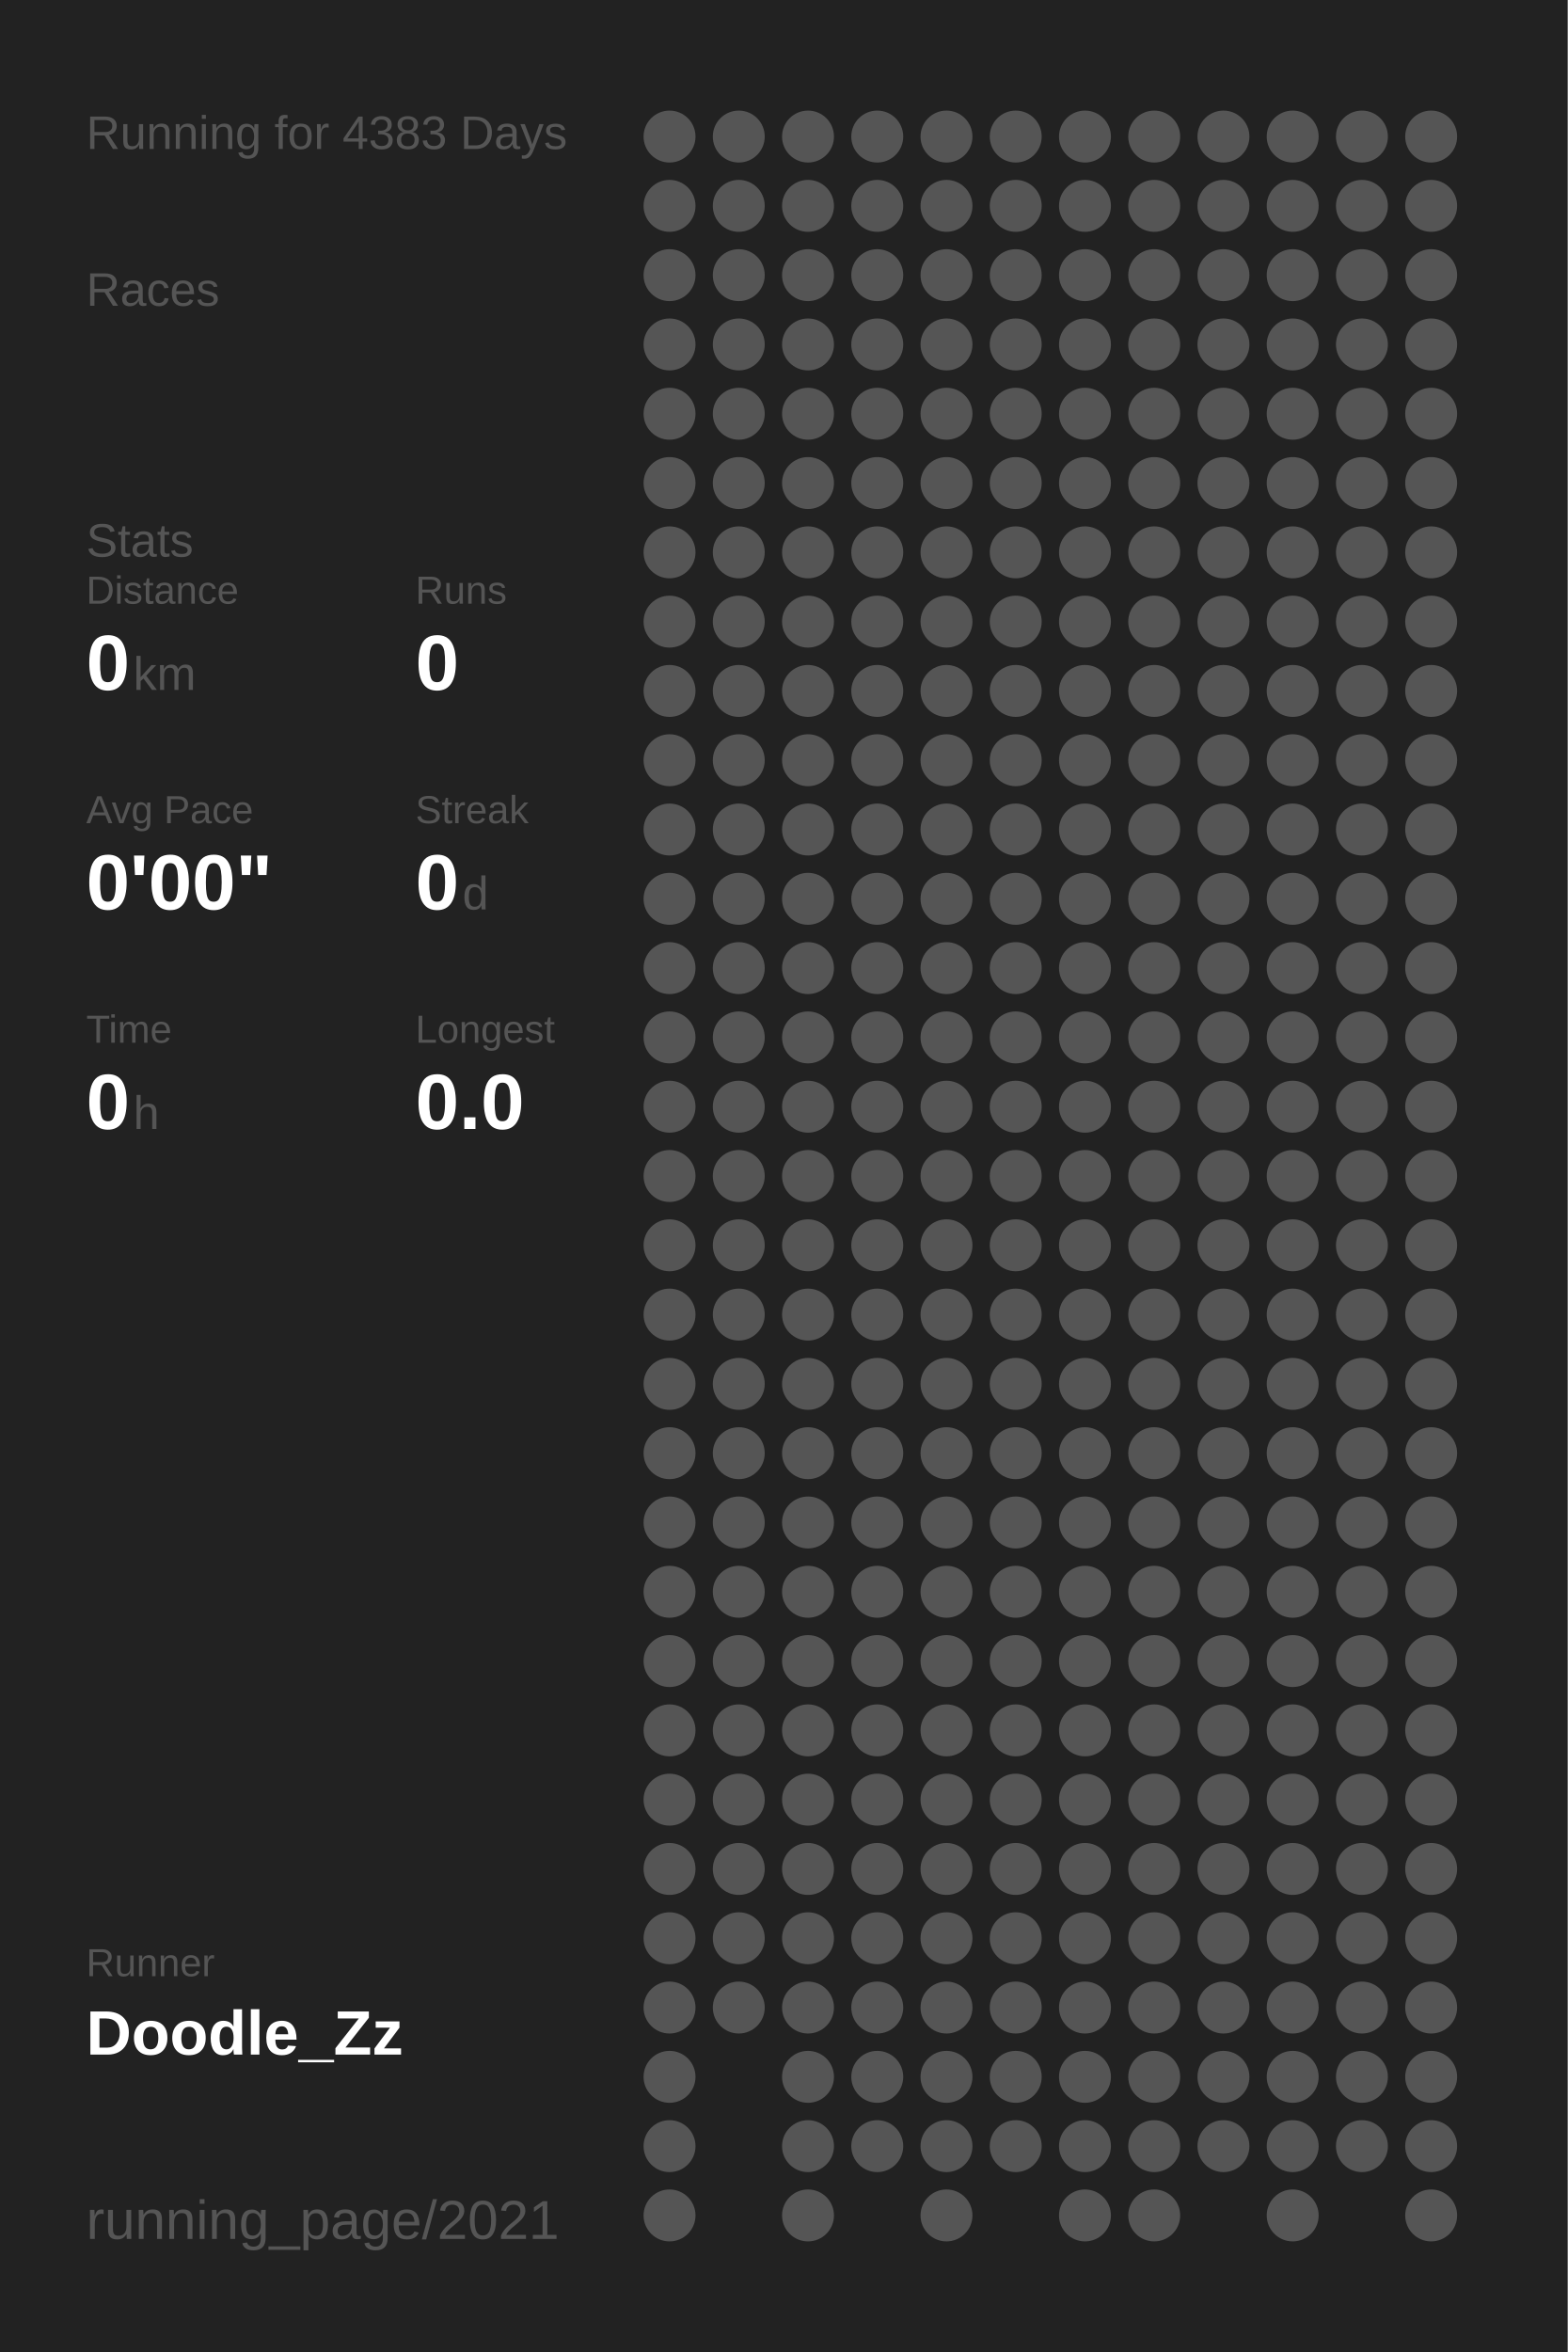
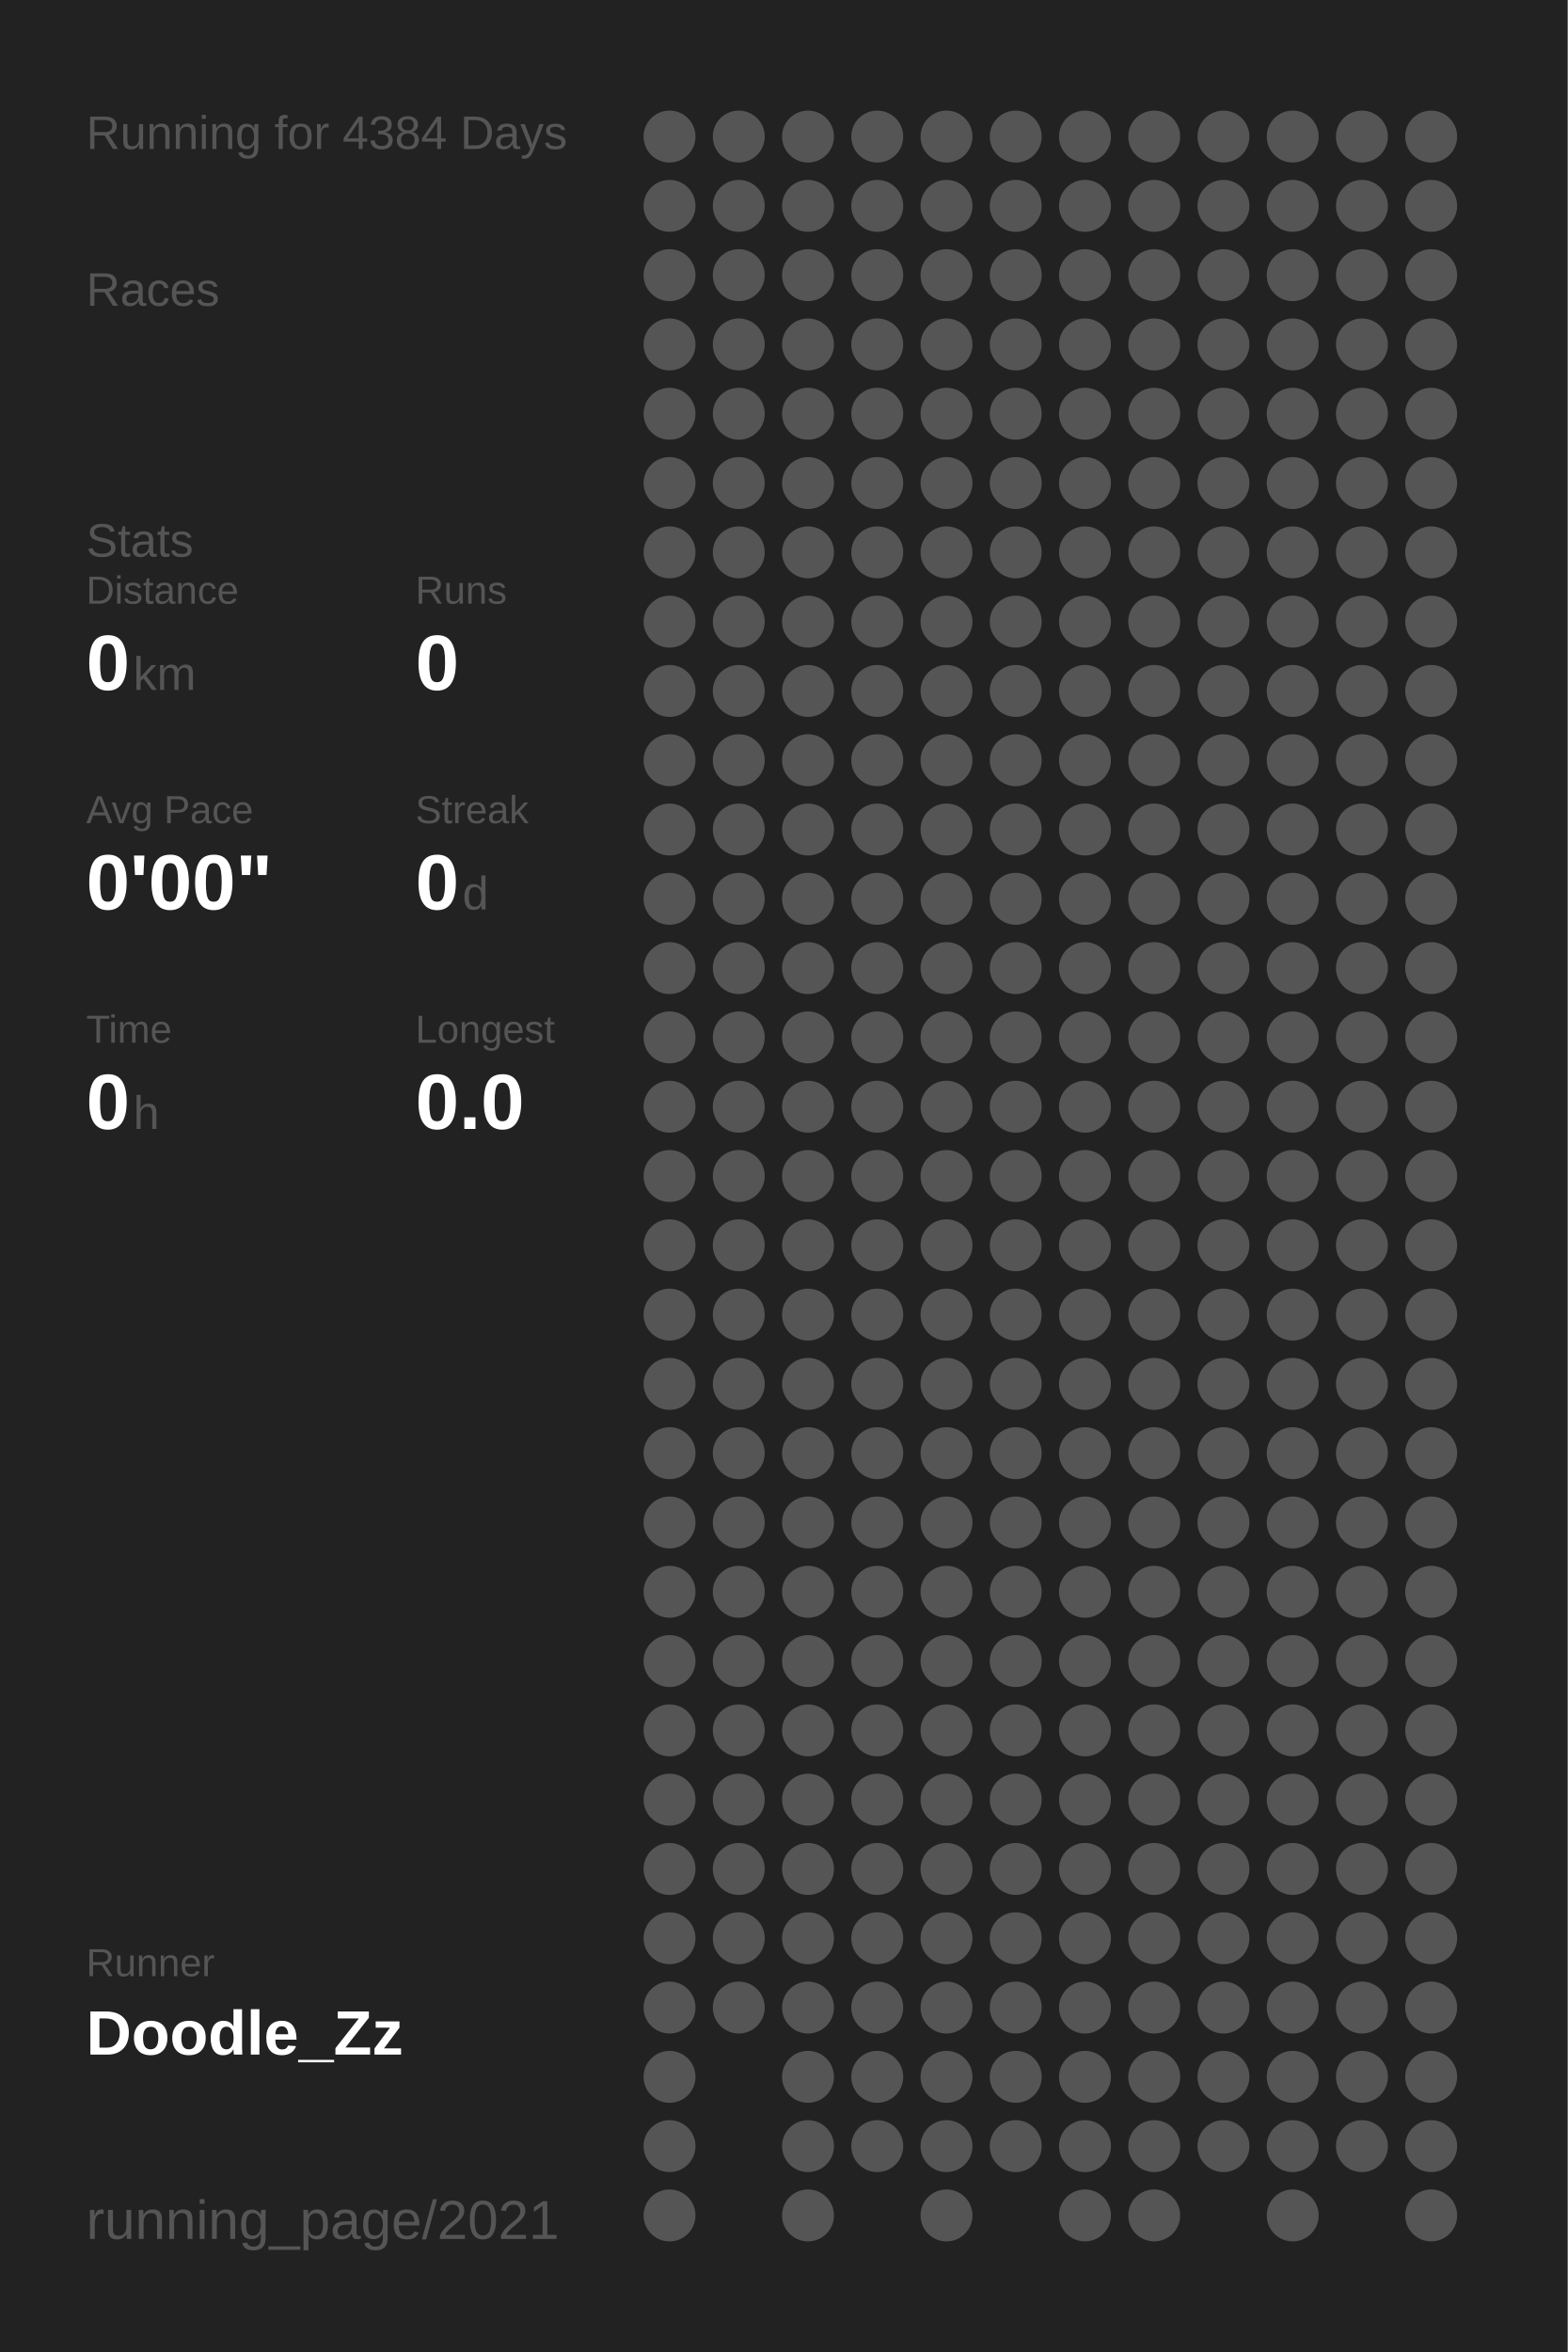
<svg xmlns="http://www.w3.org/2000/svg" baseProfile="full" height="300mm" version="1.1" viewBox="0,0,200,300" width="200mm">
  <defs />
  <rect fill="#222222" height="300" width="200" x="0" y="0" />
-   <text fill="#555555" style="font-size:6px; font-family:Arial;" x="11" y="19">Running for 4383 Days</text>
+   <text fill="#555555" style="font-size:6px; font-family:Arial;" x="11" y="19">Running for 4384 Days</text>
  <text fill="#555555" style="font-size:6px; font-family:Arial;" x="11" y="39">Races</text>
  <text fill="#555555" style="font-size:6px; font-family:Arial;" x="11" y="71">Stats</text>
  <text fill="#555555" style="font-size:5px; font-family:Arial;" x="11" y="77">Distance</text>
  <text fill="#FFFFFF" style="font-size:10px; font-family:Arial; font-weight:bold;" x="11" y="88">0</text>
  <text fill="#555555" style="font-size:6px; font-family:Arial;" x="17" y="88">km</text>
  <text fill="#555555" style="font-size:5px; font-family:Arial;" x="53" y="77">Runs</text>
  <text fill="#FFFFFF" style="font-size:10px; font-family:Arial; font-weight:bold;" x="53" y="88">0</text>
  <text fill="#555555" style="font-size:5px; font-family:Arial;" x="11" y="105">Avg Pace</text>
  <text fill="#FFFFFF" style="font-size:10px; font-family:Arial; font-weight:bold;" x="11" y="116">0'00"</text>
  <text fill="#555555" style="font-size:5px; font-family:Arial;" x="53" y="105">Streak</text>
  <text fill="#FFFFFF" style="font-size:10px; font-family:Arial; font-weight:bold;" x="53" y="116">0</text>
  <text fill="#555555" style="font-size:6px; font-family:Arial;" x="59" y="116">d</text>
  <text fill="#555555" style="font-size:5px; font-family:Arial;" x="11" y="133">Time</text>
  <text fill="#FFFFFF" style="font-size:10px; font-family:Arial; font-weight:bold;" x="11" y="144">0</text>
  <text fill="#555555" style="font-size:6px; font-family:Arial;" x="17" y="144">h</text>
  <text fill="#555555" style="font-size:5px; font-family:Arial;" x="53" y="133">Longest</text>
  <text fill="#FFFFFF" style="font-size:10px; font-family:Arial; font-weight:bold;" x="53" y="144">0.0</text>
  <text fill="#555555" style="font-size:5px; font-family:Arial;" x="11" y="252.065">Runner</text>
  <text fill="#FFFFFF" style="font-size:8px; font-family:Arial; font-weight:bold;" x="11" y="262.065">Doodle_Zz</text>
  <text fill="#555555" style="font-size:7px; font-family:Arial;" x="11" y="285.581">running_page/2021</text>
  <circle cx="85.417" cy="17.419" fill="#555555" r="3.312" />
  <circle cx="85.417" cy="26.258" fill="#555555" r="3.312" />
  <circle cx="85.417" cy="35.097" fill="#555555" r="3.312" />
  <circle cx="85.417" cy="43.935" fill="#555555" r="3.312" />
  <circle cx="85.417" cy="52.774" fill="#555555" r="3.312" />
  <circle cx="85.417" cy="61.613" fill="#555555" r="3.312" />
  <circle cx="85.417" cy="70.452" fill="#555555" r="3.312" />
  <circle cx="85.417" cy="79.29" fill="#555555" r="3.312" />
  <circle cx="85.417" cy="88.129" fill="#555555" r="3.312" />
  <circle cx="85.417" cy="96.968" fill="#555555" r="3.312" />
  <circle cx="85.417" cy="105.806" fill="#555555" r="3.312" />
  <circle cx="85.417" cy="114.645" fill="#555555" r="3.312" />
  <circle cx="85.417" cy="123.484" fill="#555555" r="3.312" />
  <circle cx="85.417" cy="132.323" fill="#555555" r="3.312" />
  <circle cx="85.417" cy="141.161" fill="#555555" r="3.312" />
  <circle cx="85.417" cy="150" fill="#555555" r="3.312" />
  <circle cx="85.417" cy="158.839" fill="#555555" r="3.312" />
  <circle cx="85.417" cy="167.677" fill="#555555" r="3.312" />
  <circle cx="85.417" cy="176.516" fill="#555555" r="3.312" />
  <circle cx="85.417" cy="185.355" fill="#555555" r="3.312" />
  <circle cx="85.417" cy="194.194" fill="#555555" r="3.312" />
  <circle cx="85.417" cy="203.032" fill="#555555" r="3.312" />
  <circle cx="85.417" cy="211.871" fill="#555555" r="3.312" />
  <circle cx="85.417" cy="220.71" fill="#555555" r="3.312" />
  <circle cx="85.417" cy="229.548" fill="#555555" r="3.312" />
  <circle cx="85.417" cy="238.387" fill="#555555" r="3.312" />
  <circle cx="85.417" cy="247.226" fill="#555555" r="3.312" />
  <circle cx="85.417" cy="256.065" fill="#555555" r="3.312" />
  <circle cx="85.417" cy="264.903" fill="#555555" r="3.312" />
  <circle cx="85.417" cy="273.742" fill="#555555" r="3.312" />
  <circle cx="85.417" cy="282.581" fill="#555555" r="3.312" />
  <circle cx="94.25" cy="17.419" fill="#555555" r="3.312" />
  <circle cx="94.25" cy="26.258" fill="#555555" r="3.312" />
  <circle cx="94.25" cy="35.097" fill="#555555" r="3.312" />
  <circle cx="94.25" cy="43.935" fill="#555555" r="3.312" />
  <circle cx="94.25" cy="52.774" fill="#555555" r="3.312" />
  <circle cx="94.25" cy="61.613" fill="#555555" r="3.312" />
  <circle cx="94.25" cy="70.452" fill="#555555" r="3.312" />
  <circle cx="94.25" cy="79.29" fill="#555555" r="3.312" />
  <circle cx="94.25" cy="88.129" fill="#555555" r="3.312" />
  <circle cx="94.25" cy="96.968" fill="#555555" r="3.312" />
  <circle cx="94.25" cy="105.806" fill="#555555" r="3.312" />
  <circle cx="94.25" cy="114.645" fill="#555555" r="3.312" />
  <circle cx="94.25" cy="123.484" fill="#555555" r="3.312" />
  <circle cx="94.25" cy="132.323" fill="#555555" r="3.312" />
  <circle cx="94.25" cy="141.161" fill="#555555" r="3.312" />
  <circle cx="94.25" cy="150" fill="#555555" r="3.312" />
  <circle cx="94.25" cy="158.839" fill="#555555" r="3.312" />
  <circle cx="94.25" cy="167.677" fill="#555555" r="3.312" />
  <circle cx="94.25" cy="176.516" fill="#555555" r="3.312" />
  <circle cx="94.25" cy="185.355" fill="#555555" r="3.312" />
  <circle cx="94.25" cy="194.194" fill="#555555" r="3.312" />
  <circle cx="94.25" cy="203.032" fill="#555555" r="3.312" />
  <circle cx="94.25" cy="211.871" fill="#555555" r="3.312" />
  <circle cx="94.25" cy="220.71" fill="#555555" r="3.312" />
  <circle cx="94.25" cy="229.548" fill="#555555" r="3.312" />
  <circle cx="94.25" cy="238.387" fill="#555555" r="3.312" />
  <circle cx="94.25" cy="247.226" fill="#555555" r="3.312" />
  <circle cx="94.25" cy="256.065" fill="#555555" r="3.312" />
  <circle cx="103.083" cy="17.419" fill="#555555" r="3.312" />
  <circle cx="103.083" cy="26.258" fill="#555555" r="3.312" />
  <circle cx="103.083" cy="35.097" fill="#555555" r="3.312" />
  <circle cx="103.083" cy="43.935" fill="#555555" r="3.312" />
  <circle cx="103.083" cy="52.774" fill="#555555" r="3.312" />
  <circle cx="103.083" cy="61.613" fill="#555555" r="3.312" />
  <circle cx="103.083" cy="70.452" fill="#555555" r="3.312" />
  <circle cx="103.083" cy="79.29" fill="#555555" r="3.312" />
  <circle cx="103.083" cy="88.129" fill="#555555" r="3.312" />
  <circle cx="103.083" cy="96.968" fill="#555555" r="3.312" />
  <circle cx="103.083" cy="105.806" fill="#555555" r="3.312" />
  <circle cx="103.083" cy="114.645" fill="#555555" r="3.312" />
  <circle cx="103.083" cy="123.484" fill="#555555" r="3.312" />
  <circle cx="103.083" cy="132.323" fill="#555555" r="3.312" />
  <circle cx="103.083" cy="141.161" fill="#555555" r="3.312" />
  <circle cx="103.083" cy="150" fill="#555555" r="3.312" />
  <circle cx="103.083" cy="158.839" fill="#555555" r="3.312" />
  <circle cx="103.083" cy="167.677" fill="#555555" r="3.312" />
  <circle cx="103.083" cy="176.516" fill="#555555" r="3.312" />
  <circle cx="103.083" cy="185.355" fill="#555555" r="3.312" />
  <circle cx="103.083" cy="194.194" fill="#555555" r="3.312" />
  <circle cx="103.083" cy="203.032" fill="#555555" r="3.312" />
  <circle cx="103.083" cy="211.871" fill="#555555" r="3.312" />
  <circle cx="103.083" cy="220.71" fill="#555555" r="3.312" />
  <circle cx="103.083" cy="229.548" fill="#555555" r="3.312" />
  <circle cx="103.083" cy="238.387" fill="#555555" r="3.312" />
  <circle cx="103.083" cy="247.226" fill="#555555" r="3.312" />
  <circle cx="103.083" cy="256.065" fill="#555555" r="3.312" />
  <circle cx="103.083" cy="264.903" fill="#555555" r="3.312" />
  <circle cx="103.083" cy="273.742" fill="#555555" r="3.312" />
  <circle cx="103.083" cy="282.581" fill="#555555" r="3.312" />
  <circle cx="111.917" cy="17.419" fill="#555555" r="3.312" />
  <circle cx="111.917" cy="26.258" fill="#555555" r="3.312" />
  <circle cx="111.917" cy="35.097" fill="#555555" r="3.312" />
  <circle cx="111.917" cy="43.935" fill="#555555" r="3.312" />
  <circle cx="111.917" cy="52.774" fill="#555555" r="3.312" />
  <circle cx="111.917" cy="61.613" fill="#555555" r="3.312" />
  <circle cx="111.917" cy="70.452" fill="#555555" r="3.312" />
  <circle cx="111.917" cy="79.29" fill="#555555" r="3.312" />
  <circle cx="111.917" cy="88.129" fill="#555555" r="3.312" />
  <circle cx="111.917" cy="96.968" fill="#555555" r="3.312" />
  <circle cx="111.917" cy="105.806" fill="#555555" r="3.312" />
  <circle cx="111.917" cy="114.645" fill="#555555" r="3.312" />
  <circle cx="111.917" cy="123.484" fill="#555555" r="3.312" />
  <circle cx="111.917" cy="132.323" fill="#555555" r="3.312" />
  <circle cx="111.917" cy="141.161" fill="#555555" r="3.312" />
  <circle cx="111.917" cy="150" fill="#555555" r="3.312" />
  <circle cx="111.917" cy="158.839" fill="#555555" r="3.312" />
  <circle cx="111.917" cy="167.677" fill="#555555" r="3.312" />
  <circle cx="111.917" cy="176.516" fill="#555555" r="3.312" />
  <circle cx="111.917" cy="185.355" fill="#555555" r="3.312" />
  <circle cx="111.917" cy="194.194" fill="#555555" r="3.312" />
  <circle cx="111.917" cy="203.032" fill="#555555" r="3.312" />
  <circle cx="111.917" cy="211.871" fill="#555555" r="3.312" />
  <circle cx="111.917" cy="220.71" fill="#555555" r="3.312" />
  <circle cx="111.917" cy="229.548" fill="#555555" r="3.312" />
  <circle cx="111.917" cy="238.387" fill="#555555" r="3.312" />
  <circle cx="111.917" cy="247.226" fill="#555555" r="3.312" />
  <circle cx="111.917" cy="256.065" fill="#555555" r="3.312" />
  <circle cx="111.917" cy="264.903" fill="#555555" r="3.312" />
  <circle cx="111.917" cy="273.742" fill="#555555" r="3.312" />
  <circle cx="120.75" cy="17.419" fill="#555555" r="3.312" />
  <circle cx="120.75" cy="26.258" fill="#555555" r="3.312" />
  <circle cx="120.75" cy="35.097" fill="#555555" r="3.312" />
  <circle cx="120.75" cy="43.935" fill="#555555" r="3.312" />
  <circle cx="120.75" cy="52.774" fill="#555555" r="3.312" />
  <circle cx="120.75" cy="61.613" fill="#555555" r="3.312" />
  <circle cx="120.75" cy="70.452" fill="#555555" r="3.312" />
  <circle cx="120.75" cy="79.29" fill="#555555" r="3.312" />
  <circle cx="120.75" cy="88.129" fill="#555555" r="3.312" />
  <circle cx="120.75" cy="96.968" fill="#555555" r="3.312" />
  <circle cx="120.75" cy="105.806" fill="#555555" r="3.312" />
  <circle cx="120.75" cy="114.645" fill="#555555" r="3.312" />
  <circle cx="120.75" cy="123.484" fill="#555555" r="3.312" />
  <circle cx="120.75" cy="132.323" fill="#555555" r="3.312" />
  <circle cx="120.75" cy="141.161" fill="#555555" r="3.312" />
  <circle cx="120.75" cy="150" fill="#555555" r="3.312" />
  <circle cx="120.75" cy="158.839" fill="#555555" r="3.312" />
  <circle cx="120.75" cy="167.677" fill="#555555" r="3.312" />
  <circle cx="120.75" cy="176.516" fill="#555555" r="3.312" />
  <circle cx="120.75" cy="185.355" fill="#555555" r="3.312" />
  <circle cx="120.75" cy="194.194" fill="#555555" r="3.312" />
  <circle cx="120.75" cy="203.032" fill="#555555" r="3.312" />
  <circle cx="120.75" cy="211.871" fill="#555555" r="3.312" />
  <circle cx="120.75" cy="220.71" fill="#555555" r="3.312" />
  <circle cx="120.75" cy="229.548" fill="#555555" r="3.312" />
  <circle cx="120.75" cy="238.387" fill="#555555" r="3.312" />
  <circle cx="120.75" cy="247.226" fill="#555555" r="3.312" />
  <circle cx="120.75" cy="256.065" fill="#555555" r="3.312" />
  <circle cx="120.75" cy="264.903" fill="#555555" r="3.312" />
  <circle cx="120.75" cy="273.742" fill="#555555" r="3.312" />
  <circle cx="120.75" cy="282.581" fill="#555555" r="3.312" />
  <circle cx="129.583" cy="17.419" fill="#555555" r="3.312" />
  <circle cx="129.583" cy="26.258" fill="#555555" r="3.312" />
  <circle cx="129.583" cy="35.097" fill="#555555" r="3.312" />
  <circle cx="129.583" cy="43.935" fill="#555555" r="3.312" />
  <circle cx="129.583" cy="52.774" fill="#555555" r="3.312" />
  <circle cx="129.583" cy="61.613" fill="#555555" r="3.312" />
  <circle cx="129.583" cy="70.452" fill="#555555" r="3.312" />
  <circle cx="129.583" cy="79.29" fill="#555555" r="3.312" />
  <circle cx="129.583" cy="88.129" fill="#555555" r="3.312" />
  <circle cx="129.583" cy="96.968" fill="#555555" r="3.312" />
  <circle cx="129.583" cy="105.806" fill="#555555" r="3.312" />
  <circle cx="129.583" cy="114.645" fill="#555555" r="3.312" />
  <circle cx="129.583" cy="123.484" fill="#555555" r="3.312" />
  <circle cx="129.583" cy="132.323" fill="#555555" r="3.312" />
  <circle cx="129.583" cy="141.161" fill="#555555" r="3.312" />
  <circle cx="129.583" cy="150" fill="#555555" r="3.312" />
  <circle cx="129.583" cy="158.839" fill="#555555" r="3.312" />
  <circle cx="129.583" cy="167.677" fill="#555555" r="3.312" />
  <circle cx="129.583" cy="176.516" fill="#555555" r="3.312" />
  <circle cx="129.583" cy="185.355" fill="#555555" r="3.312" />
  <circle cx="129.583" cy="194.194" fill="#555555" r="3.312" />
  <circle cx="129.583" cy="203.032" fill="#555555" r="3.312" />
  <circle cx="129.583" cy="211.871" fill="#555555" r="3.312" />
  <circle cx="129.583" cy="220.71" fill="#555555" r="3.312" />
  <circle cx="129.583" cy="229.548" fill="#555555" r="3.312" />
  <circle cx="129.583" cy="238.387" fill="#555555" r="3.312" />
  <circle cx="129.583" cy="247.226" fill="#555555" r="3.312" />
  <circle cx="129.583" cy="256.065" fill="#555555" r="3.312" />
  <circle cx="129.583" cy="264.903" fill="#555555" r="3.312" />
  <circle cx="129.583" cy="273.742" fill="#555555" r="3.312" />
  <circle cx="138.417" cy="17.419" fill="#555555" r="3.312" />
  <circle cx="138.417" cy="26.258" fill="#555555" r="3.312" />
  <circle cx="138.417" cy="35.097" fill="#555555" r="3.312" />
  <circle cx="138.417" cy="43.935" fill="#555555" r="3.312" />
  <circle cx="138.417" cy="52.774" fill="#555555" r="3.312" />
  <circle cx="138.417" cy="61.613" fill="#555555" r="3.312" />
  <circle cx="138.417" cy="70.452" fill="#555555" r="3.312" />
  <circle cx="138.417" cy="79.29" fill="#555555" r="3.312" />
  <circle cx="138.417" cy="88.129" fill="#555555" r="3.312" />
  <circle cx="138.417" cy="96.968" fill="#555555" r="3.312" />
  <circle cx="138.417" cy="105.806" fill="#555555" r="3.312" />
  <circle cx="138.417" cy="114.645" fill="#555555" r="3.312" />
  <circle cx="138.417" cy="123.484" fill="#555555" r="3.312" />
  <circle cx="138.417" cy="132.323" fill="#555555" r="3.312" />
  <circle cx="138.417" cy="141.161" fill="#555555" r="3.312" />
  <circle cx="138.417" cy="150" fill="#555555" r="3.312" />
  <circle cx="138.417" cy="158.839" fill="#555555" r="3.312" />
  <circle cx="138.417" cy="167.677" fill="#555555" r="3.312" />
  <circle cx="138.417" cy="176.516" fill="#555555" r="3.312" />
  <circle cx="138.417" cy="185.355" fill="#555555" r="3.312" />
  <circle cx="138.417" cy="194.194" fill="#555555" r="3.312" />
  <circle cx="138.417" cy="203.032" fill="#555555" r="3.312" />
  <circle cx="138.417" cy="211.871" fill="#555555" r="3.312" />
  <circle cx="138.417" cy="220.71" fill="#555555" r="3.312" />
  <circle cx="138.417" cy="229.548" fill="#555555" r="3.312" />
  <circle cx="138.417" cy="238.387" fill="#555555" r="3.312" />
  <circle cx="138.417" cy="247.226" fill="#555555" r="3.312" />
  <circle cx="138.417" cy="256.065" fill="#555555" r="3.312" />
  <circle cx="138.417" cy="264.903" fill="#555555" r="3.312" />
  <circle cx="138.417" cy="273.742" fill="#555555" r="3.312" />
  <circle cx="138.417" cy="282.581" fill="#555555" r="3.312" />
  <circle cx="147.25" cy="17.419" fill="#555555" r="3.312" />
  <circle cx="147.25" cy="26.258" fill="#555555" r="3.312" />
  <circle cx="147.25" cy="35.097" fill="#555555" r="3.312" />
  <circle cx="147.25" cy="43.935" fill="#555555" r="3.312" />
  <circle cx="147.25" cy="52.774" fill="#555555" r="3.312" />
  <circle cx="147.25" cy="61.613" fill="#555555" r="3.312" />
  <circle cx="147.25" cy="70.452" fill="#555555" r="3.312" />
  <circle cx="147.25" cy="79.29" fill="#555555" r="3.312" />
  <circle cx="147.25" cy="88.129" fill="#555555" r="3.312" />
  <circle cx="147.25" cy="96.968" fill="#555555" r="3.312" />
  <circle cx="147.25" cy="105.806" fill="#555555" r="3.312" />
  <circle cx="147.25" cy="114.645" fill="#555555" r="3.312" />
  <circle cx="147.25" cy="123.484" fill="#555555" r="3.312" />
  <circle cx="147.25" cy="132.323" fill="#555555" r="3.312" />
  <circle cx="147.25" cy="141.161" fill="#555555" r="3.312" />
  <circle cx="147.25" cy="150" fill="#555555" r="3.312" />
  <circle cx="147.25" cy="158.839" fill="#555555" r="3.312" />
  <circle cx="147.25" cy="167.677" fill="#555555" r="3.312" />
  <circle cx="147.25" cy="176.516" fill="#555555" r="3.312" />
  <circle cx="147.25" cy="185.355" fill="#555555" r="3.312" />
  <circle cx="147.25" cy="194.194" fill="#555555" r="3.312" />
  <circle cx="147.25" cy="203.032" fill="#555555" r="3.312" />
  <circle cx="147.25" cy="211.871" fill="#555555" r="3.312" />
  <circle cx="147.25" cy="220.71" fill="#555555" r="3.312" />
  <circle cx="147.25" cy="229.548" fill="#555555" r="3.312" />
  <circle cx="147.25" cy="238.387" fill="#555555" r="3.312" />
  <circle cx="147.25" cy="247.226" fill="#555555" r="3.312" />
  <circle cx="147.25" cy="256.065" fill="#555555" r="3.312" />
  <circle cx="147.25" cy="264.903" fill="#555555" r="3.312" />
  <circle cx="147.25" cy="273.742" fill="#555555" r="3.312" />
  <circle cx="147.25" cy="282.581" fill="#555555" r="3.312" />
  <circle cx="156.083" cy="17.419" fill="#555555" r="3.312" />
  <circle cx="156.083" cy="26.258" fill="#555555" r="3.312" />
  <circle cx="156.083" cy="35.097" fill="#555555" r="3.312" />
  <circle cx="156.083" cy="43.935" fill="#555555" r="3.312" />
  <circle cx="156.083" cy="52.774" fill="#555555" r="3.312" />
  <circle cx="156.083" cy="61.613" fill="#555555" r="3.312" />
  <circle cx="156.083" cy="70.452" fill="#555555" r="3.312" />
  <circle cx="156.083" cy="79.29" fill="#555555" r="3.312" />
  <circle cx="156.083" cy="88.129" fill="#555555" r="3.312" />
  <circle cx="156.083" cy="96.968" fill="#555555" r="3.312" />
  <circle cx="156.083" cy="105.806" fill="#555555" r="3.312" />
  <circle cx="156.083" cy="114.645" fill="#555555" r="3.312" />
  <circle cx="156.083" cy="123.484" fill="#555555" r="3.312" />
  <circle cx="156.083" cy="132.323" fill="#555555" r="3.312" />
  <circle cx="156.083" cy="141.161" fill="#555555" r="3.312" />
  <circle cx="156.083" cy="150" fill="#555555" r="3.312" />
  <circle cx="156.083" cy="158.839" fill="#555555" r="3.312" />
  <circle cx="156.083" cy="167.677" fill="#555555" r="3.312" />
  <circle cx="156.083" cy="176.516" fill="#555555" r="3.312" />
  <circle cx="156.083" cy="185.355" fill="#555555" r="3.312" />
  <circle cx="156.083" cy="194.194" fill="#555555" r="3.312" />
  <circle cx="156.083" cy="203.032" fill="#555555" r="3.312" />
  <circle cx="156.083" cy="211.871" fill="#555555" r="3.312" />
  <circle cx="156.083" cy="220.71" fill="#555555" r="3.312" />
  <circle cx="156.083" cy="229.548" fill="#555555" r="3.312" />
  <circle cx="156.083" cy="238.387" fill="#555555" r="3.312" />
  <circle cx="156.083" cy="247.226" fill="#555555" r="3.312" />
  <circle cx="156.083" cy="256.065" fill="#555555" r="3.312" />
  <circle cx="156.083" cy="264.903" fill="#555555" r="3.312" />
  <circle cx="156.083" cy="273.742" fill="#555555" r="3.312" />
  <circle cx="164.917" cy="17.419" fill="#555555" r="3.312" />
  <circle cx="164.917" cy="26.258" fill="#555555" r="3.312" />
  <circle cx="164.917" cy="35.097" fill="#555555" r="3.312" />
  <circle cx="164.917" cy="43.935" fill="#555555" r="3.312" />
  <circle cx="164.917" cy="52.774" fill="#555555" r="3.312" />
  <circle cx="164.917" cy="61.613" fill="#555555" r="3.312" />
  <circle cx="164.917" cy="70.452" fill="#555555" r="3.312" />
  <circle cx="164.917" cy="79.29" fill="#555555" r="3.312" />
  <circle cx="164.917" cy="88.129" fill="#555555" r="3.312" />
  <circle cx="164.917" cy="96.968" fill="#555555" r="3.312" />
  <circle cx="164.917" cy="105.806" fill="#555555" r="3.312" />
  <circle cx="164.917" cy="114.645" fill="#555555" r="3.312" />
  <circle cx="164.917" cy="123.484" fill="#555555" r="3.312" />
  <circle cx="164.917" cy="132.323" fill="#555555" r="3.312" />
  <circle cx="164.917" cy="141.161" fill="#555555" r="3.312" />
  <circle cx="164.917" cy="150" fill="#555555" r="3.312" />
  <circle cx="164.917" cy="158.839" fill="#555555" r="3.312" />
  <circle cx="164.917" cy="167.677" fill="#555555" r="3.312" />
  <circle cx="164.917" cy="176.516" fill="#555555" r="3.312" />
  <circle cx="164.917" cy="185.355" fill="#555555" r="3.312" />
  <circle cx="164.917" cy="194.194" fill="#555555" r="3.312" />
  <circle cx="164.917" cy="203.032" fill="#555555" r="3.312" />
  <circle cx="164.917" cy="211.871" fill="#555555" r="3.312" />
  <circle cx="164.917" cy="220.71" fill="#555555" r="3.312" />
  <circle cx="164.917" cy="229.548" fill="#555555" r="3.312" />
  <circle cx="164.917" cy="238.387" fill="#555555" r="3.312" />
  <circle cx="164.917" cy="247.226" fill="#555555" r="3.312" />
  <circle cx="164.917" cy="256.065" fill="#555555" r="3.312" />
  <circle cx="164.917" cy="264.903" fill="#555555" r="3.312" />
  <circle cx="164.917" cy="273.742" fill="#555555" r="3.312" />
  <circle cx="164.917" cy="282.581" fill="#555555" r="3.312" />
  <circle cx="173.75" cy="17.419" fill="#555555" r="3.312" />
  <circle cx="173.75" cy="26.258" fill="#555555" r="3.312" />
  <circle cx="173.75" cy="35.097" fill="#555555" r="3.312" />
  <circle cx="173.75" cy="43.935" fill="#555555" r="3.312" />
  <circle cx="173.75" cy="52.774" fill="#555555" r="3.312" />
  <circle cx="173.75" cy="61.613" fill="#555555" r="3.312" />
  <circle cx="173.75" cy="70.452" fill="#555555" r="3.312" />
  <circle cx="173.75" cy="79.29" fill="#555555" r="3.312" />
  <circle cx="173.75" cy="88.129" fill="#555555" r="3.312" />
  <circle cx="173.75" cy="96.968" fill="#555555" r="3.312" />
  <circle cx="173.75" cy="105.806" fill="#555555" r="3.312" />
  <circle cx="173.75" cy="114.645" fill="#555555" r="3.312" />
  <circle cx="173.75" cy="123.484" fill="#555555" r="3.312" />
  <circle cx="173.75" cy="132.323" fill="#555555" r="3.312" />
  <circle cx="173.75" cy="141.161" fill="#555555" r="3.312" />
  <circle cx="173.75" cy="150" fill="#555555" r="3.312" />
  <circle cx="173.75" cy="158.839" fill="#555555" r="3.312" />
  <circle cx="173.75" cy="167.677" fill="#555555" r="3.312" />
  <circle cx="173.75" cy="176.516" fill="#555555" r="3.312" />
  <circle cx="173.75" cy="185.355" fill="#555555" r="3.312" />
  <circle cx="173.75" cy="194.194" fill="#555555" r="3.312" />
  <circle cx="173.75" cy="203.032" fill="#555555" r="3.312" />
  <circle cx="173.75" cy="211.871" fill="#555555" r="3.312" />
  <circle cx="173.75" cy="220.71" fill="#555555" r="3.312" />
  <circle cx="173.75" cy="229.548" fill="#555555" r="3.312" />
  <circle cx="173.75" cy="238.387" fill="#555555" r="3.312" />
  <circle cx="173.75" cy="247.226" fill="#555555" r="3.312" />
  <circle cx="173.75" cy="256.065" fill="#555555" r="3.312" />
  <circle cx="173.75" cy="264.903" fill="#555555" r="3.312" />
  <circle cx="173.75" cy="273.742" fill="#555555" r="3.312" />
  <circle cx="182.583" cy="17.419" fill="#555555" r="3.312" />
  <circle cx="182.583" cy="26.258" fill="#555555" r="3.312" />
  <circle cx="182.583" cy="35.097" fill="#555555" r="3.312" />
  <circle cx="182.583" cy="43.935" fill="#555555" r="3.312" />
  <circle cx="182.583" cy="52.774" fill="#555555" r="3.312" />
  <circle cx="182.583" cy="61.613" fill="#555555" r="3.312" />
  <circle cx="182.583" cy="70.452" fill="#555555" r="3.312" />
  <circle cx="182.583" cy="79.29" fill="#555555" r="3.312" />
  <circle cx="182.583" cy="88.129" fill="#555555" r="3.312" />
  <circle cx="182.583" cy="96.968" fill="#555555" r="3.312" />
  <circle cx="182.583" cy="105.806" fill="#555555" r="3.312" />
  <circle cx="182.583" cy="114.645" fill="#555555" r="3.312" />
  <circle cx="182.583" cy="123.484" fill="#555555" r="3.312" />
  <circle cx="182.583" cy="132.323" fill="#555555" r="3.312" />
  <circle cx="182.583" cy="141.161" fill="#555555" r="3.312" />
  <circle cx="182.583" cy="150" fill="#555555" r="3.312" />
  <circle cx="182.583" cy="158.839" fill="#555555" r="3.312" />
  <circle cx="182.583" cy="167.677" fill="#555555" r="3.312" />
  <circle cx="182.583" cy="176.516" fill="#555555" r="3.312" />
  <circle cx="182.583" cy="185.355" fill="#555555" r="3.312" />
  <circle cx="182.583" cy="194.194" fill="#555555" r="3.312" />
  <circle cx="182.583" cy="203.032" fill="#555555" r="3.312" />
  <circle cx="182.583" cy="211.871" fill="#555555" r="3.312" />
  <circle cx="182.583" cy="220.71" fill="#555555" r="3.312" />
  <circle cx="182.583" cy="229.548" fill="#555555" r="3.312" />
  <circle cx="182.583" cy="238.387" fill="#555555" r="3.312" />
  <circle cx="182.583" cy="247.226" fill="#555555" r="3.312" />
  <circle cx="182.583" cy="256.065" fill="#555555" r="3.312" />
  <circle cx="182.583" cy="264.903" fill="#555555" r="3.312" />
  <circle cx="182.583" cy="273.742" fill="#555555" r="3.312" />
  <circle cx="182.583" cy="282.581" fill="#555555" r="3.312" />
</svg>
